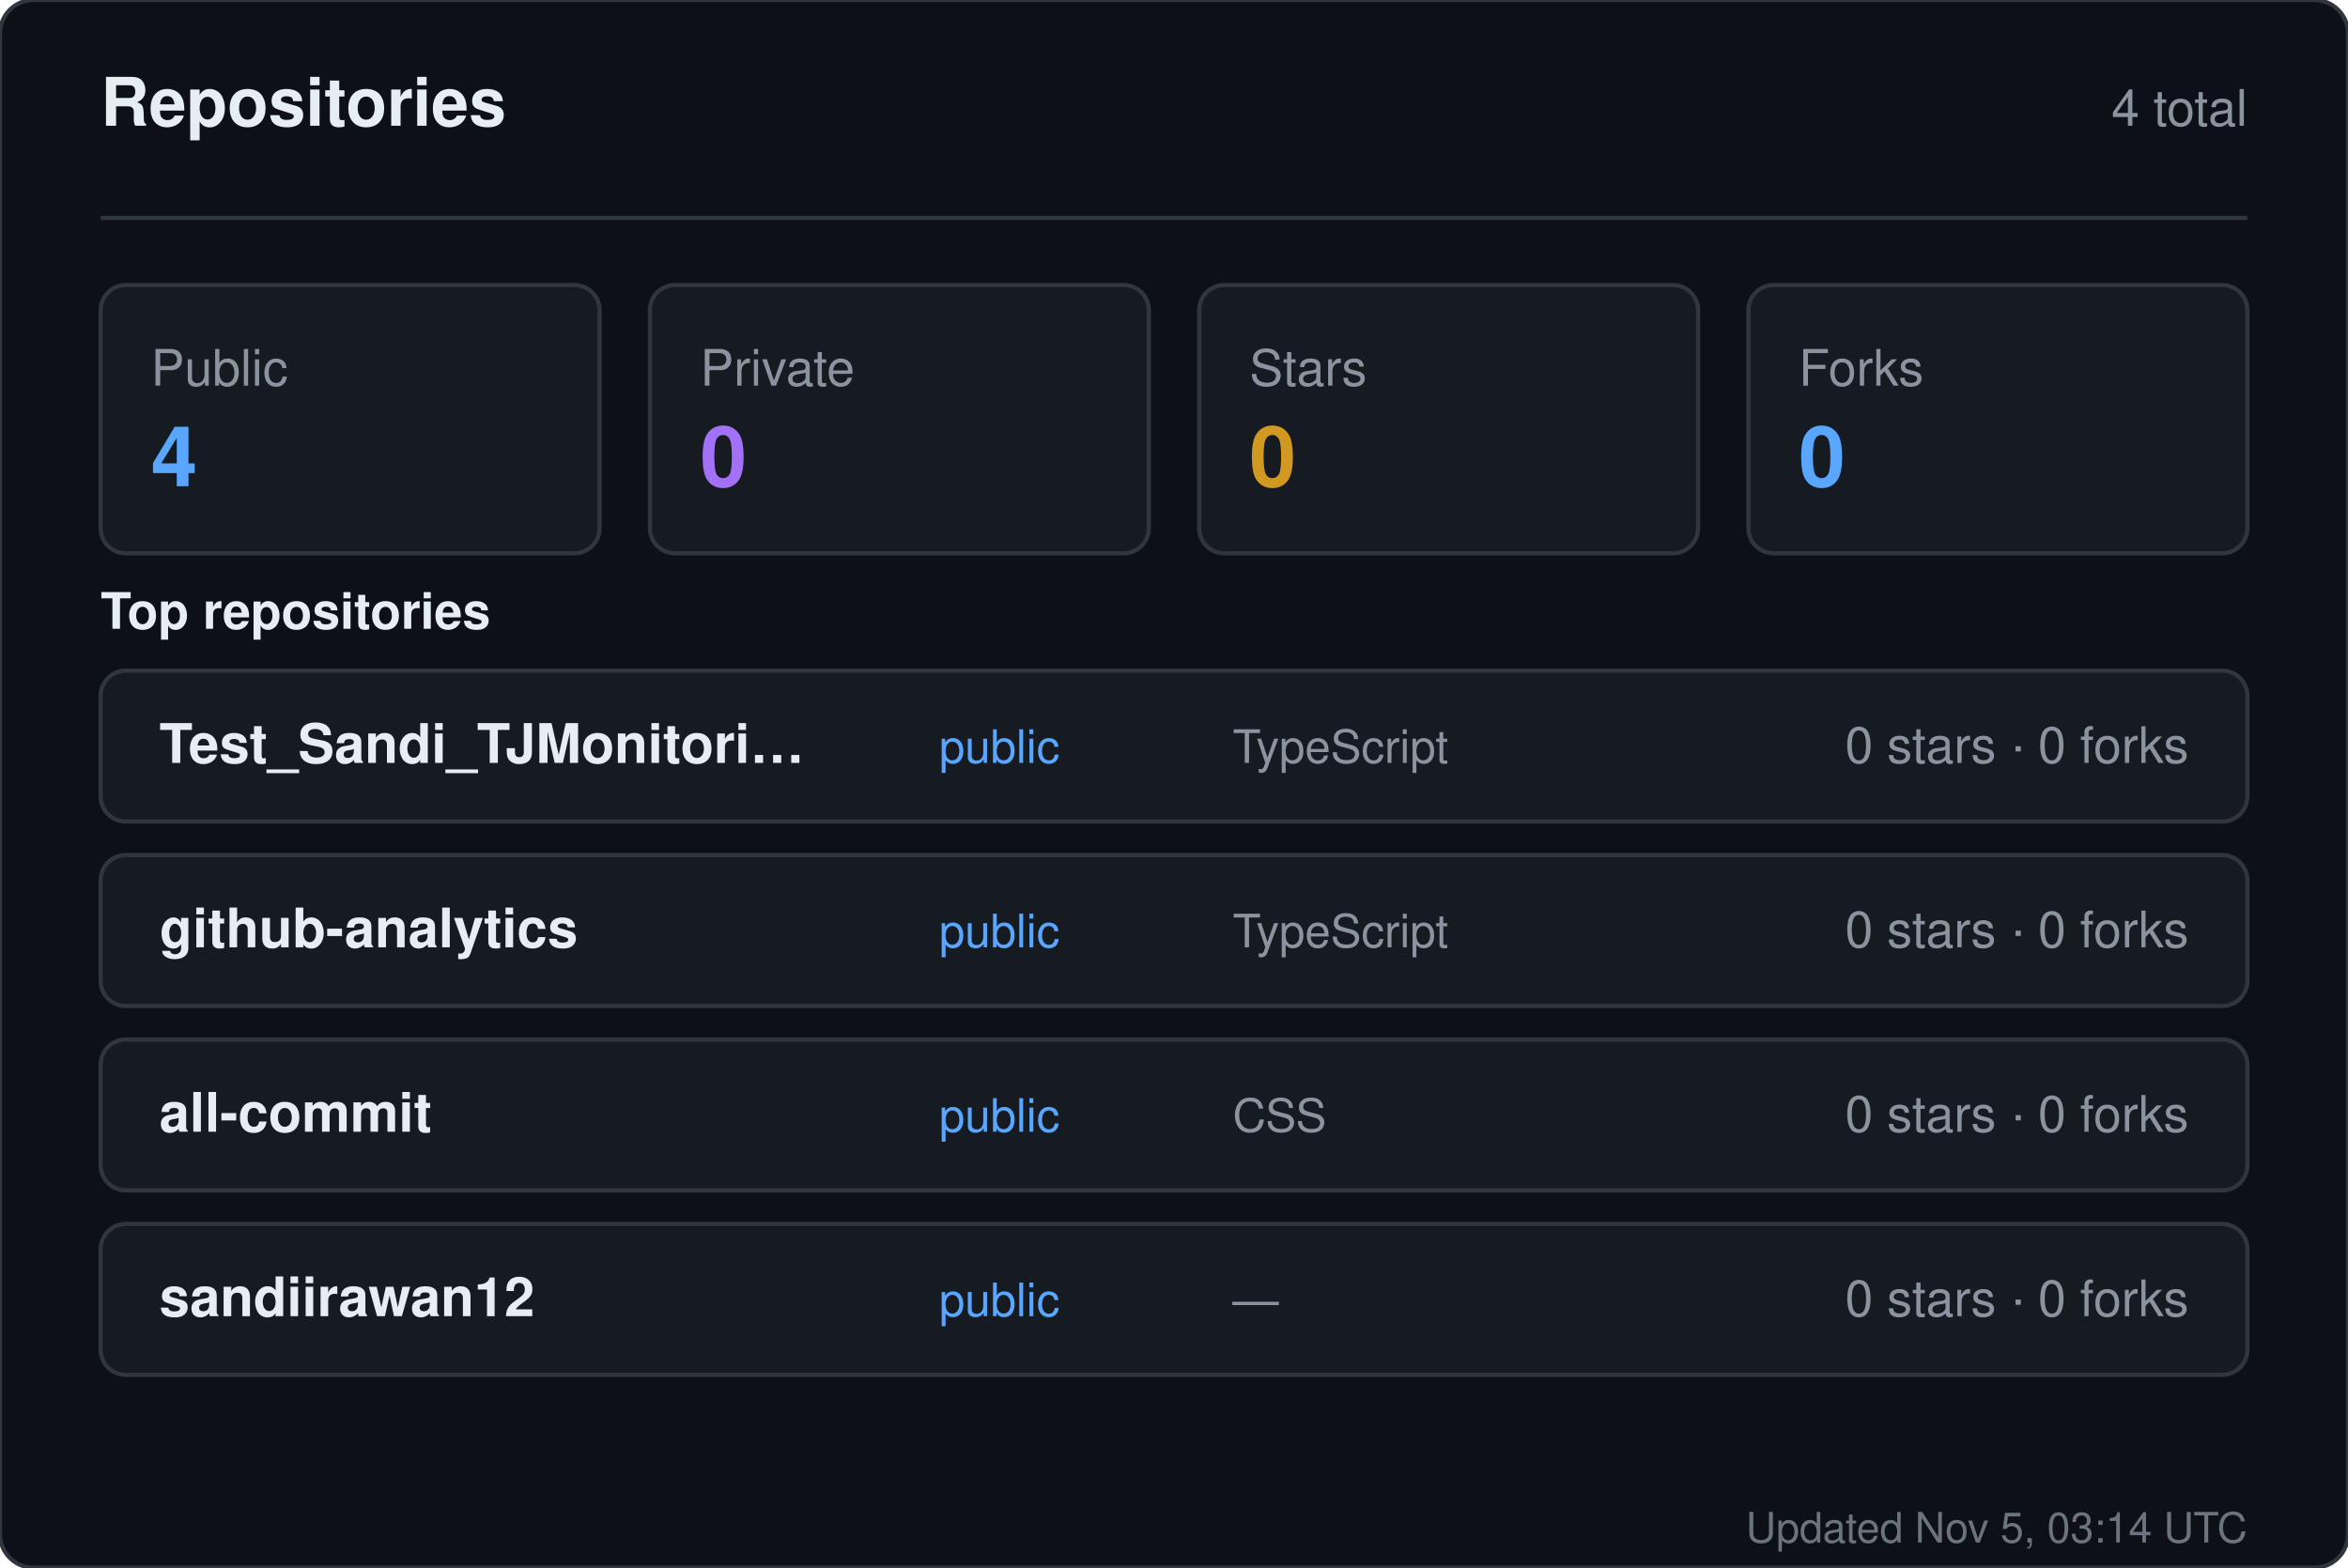
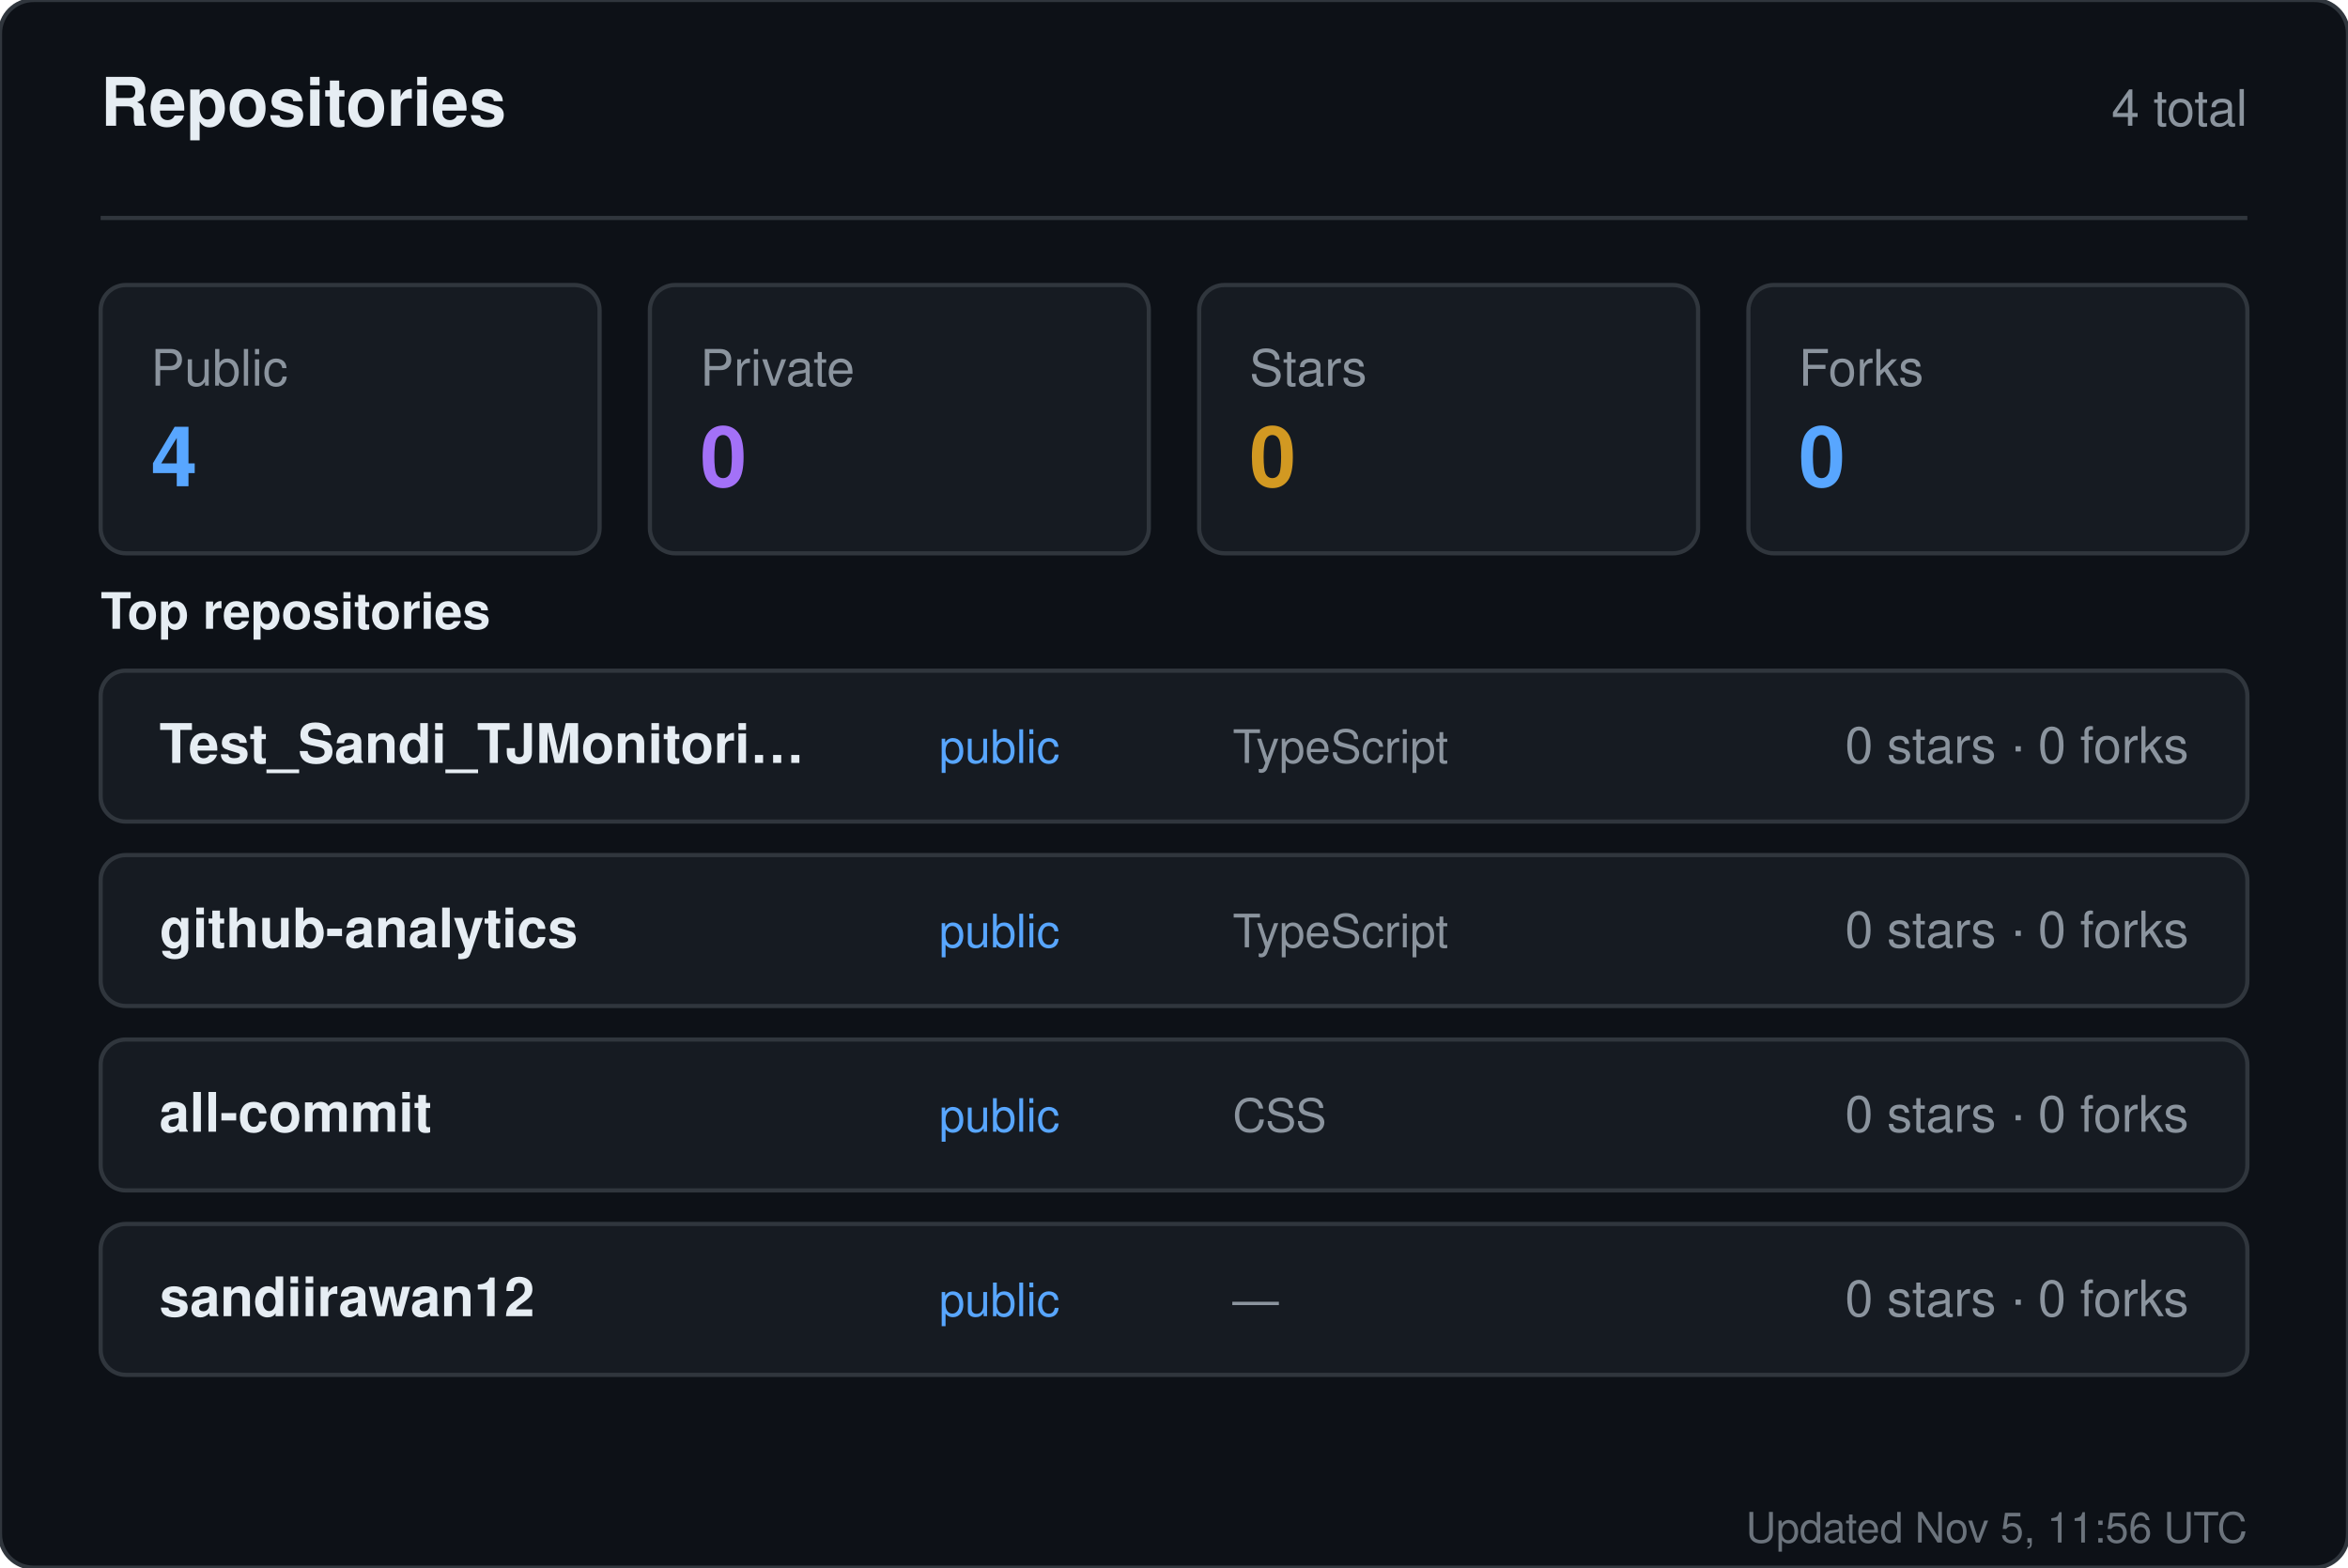
<svg xmlns="http://www.w3.org/2000/svg" width="560" height="374" viewBox="0 0 560 374" role="img" aria-label="Repositories for sandiirawan12">
  <rect width="560" height="374" rx="8" fill="#0d1117" stroke="#30363d" />
  <g font-family="-apple-system, BlinkMacSystemFont, Segoe UI, Helvetica, Arial, sans-serif">
    <text x="24" y="30" fill="#e6edf3" font-size="16" font-weight="700">Repositories</text>
    <text x="536" y="30" fill="#8b949e" font-size="12" text-anchor="end">4 total</text>
    <line x1="24" y1="52" x2="536" y2="52" stroke="#30363d" />
    <rect x="24" y="68" width="119" height="64" rx="6" fill="#161b22" stroke="#30363d" />
    <text x="36" y="92" fill="#8b949e" font-size="12">Public</text>
    <text x="36" y="116" fill="#58a6ff" font-size="20" font-weight="700">4</text>
    <rect x="155" y="68" width="119" height="64" rx="6" fill="#161b22" stroke="#30363d" />
    <text x="167" y="92" fill="#8b949e" font-size="12">Private</text>
    <text x="167" y="116" fill="#a371f7" font-size="20" font-weight="700">0</text>
    <rect x="286" y="68" width="119" height="64" rx="6" fill="#161b22" stroke="#30363d" />
    <text x="298" y="92" fill="#8b949e" font-size="12">Stars</text>
    <text x="298" y="116" fill="#d29922" font-size="20" font-weight="700">0</text>
    <rect x="417" y="68" width="119" height="64" rx="6" fill="#161b22" stroke="#30363d" />
    <text x="429" y="92" fill="#8b949e" font-size="12">Forks</text>
    <text x="429" y="116" fill="#58a6ff" font-size="20" font-weight="700">0</text>
    <text x="24" y="150" fill="#e6edf3" font-size="12" font-weight="600">Top repositories</text>
    <rect x="24" y="160" width="512" height="36" rx="6" fill="#161b22" stroke="#30363d" />
    <text x="38" y="182" fill="#e6edf3" font-size="13" font-weight="600">Test_Sandi_TJMonitori…</text>
    <text x="224" y="182" fill="#58a6ff" font-size="11">public</text>
    <text x="294" y="182" fill="#8b949e" font-size="11">TypeScript</text>
    <text x="522" y="182" fill="#8b949e" font-size="12" text-anchor="end">0 stars · 0 forks</text>
    <rect x="24" y="204" width="512" height="36" rx="6" fill="#161b22" stroke="#30363d" />
    <text x="38" y="226" fill="#e6edf3" font-size="13" font-weight="600">github-analytics</text>
    <text x="224" y="226" fill="#58a6ff" font-size="11">public</text>
    <text x="294" y="226" fill="#8b949e" font-size="11">TypeScript</text>
    <text x="522" y="226" fill="#8b949e" font-size="12" text-anchor="end">0 stars · 0 forks</text>
    <rect x="24" y="248" width="512" height="36" rx="6" fill="#161b22" stroke="#30363d" />
    <text x="38" y="270" fill="#e6edf3" font-size="13" font-weight="600">all-commit</text>
    <text x="224" y="270" fill="#58a6ff" font-size="11">public</text>
    <text x="294" y="270" fill="#8b949e" font-size="11">CSS</text>
    <text x="522" y="270" fill="#8b949e" font-size="12" text-anchor="end">0 stars · 0 forks</text>
    <rect x="24" y="292" width="512" height="36" rx="6" fill="#161b22" stroke="#30363d" />
    <text x="38" y="314" fill="#e6edf3" font-size="13" font-weight="600">sandiirawan12</text>
    <text x="224" y="314" fill="#58a6ff" font-size="11">public</text>
    <text x="294" y="314" fill="#8b949e" font-size="11">—</text>
    <text x="522" y="314" fill="#8b949e" font-size="12" text-anchor="end">0 stars · 0 forks</text>
-     <text x="536" y="368" fill="#8b949e" font-size="10" text-anchor="end" opacity="0.75">Updated Nov 5, 03:14 UTC</text>
+     <text x="536" y="368" fill="#8b949e" font-size="10" text-anchor="end" opacity="0.75">Updated Nov 5, 11:56 UTC</text>
  </g>
</svg>
